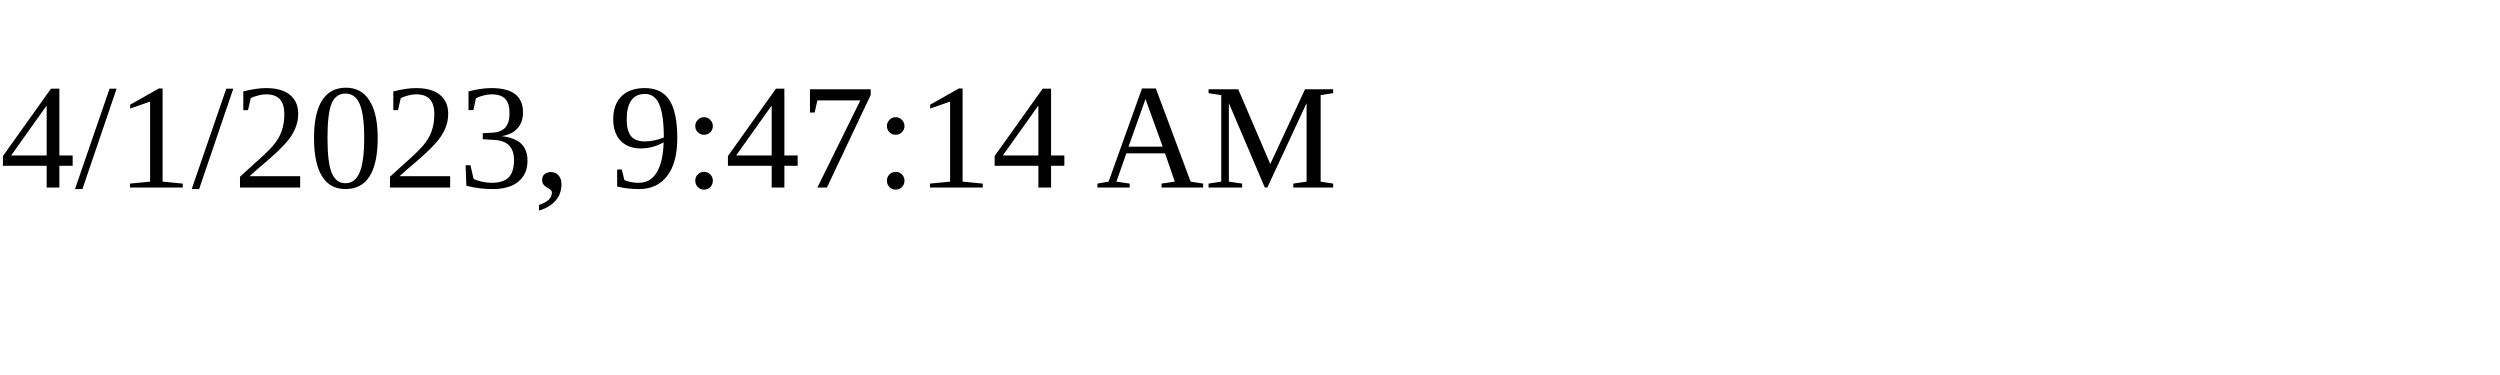
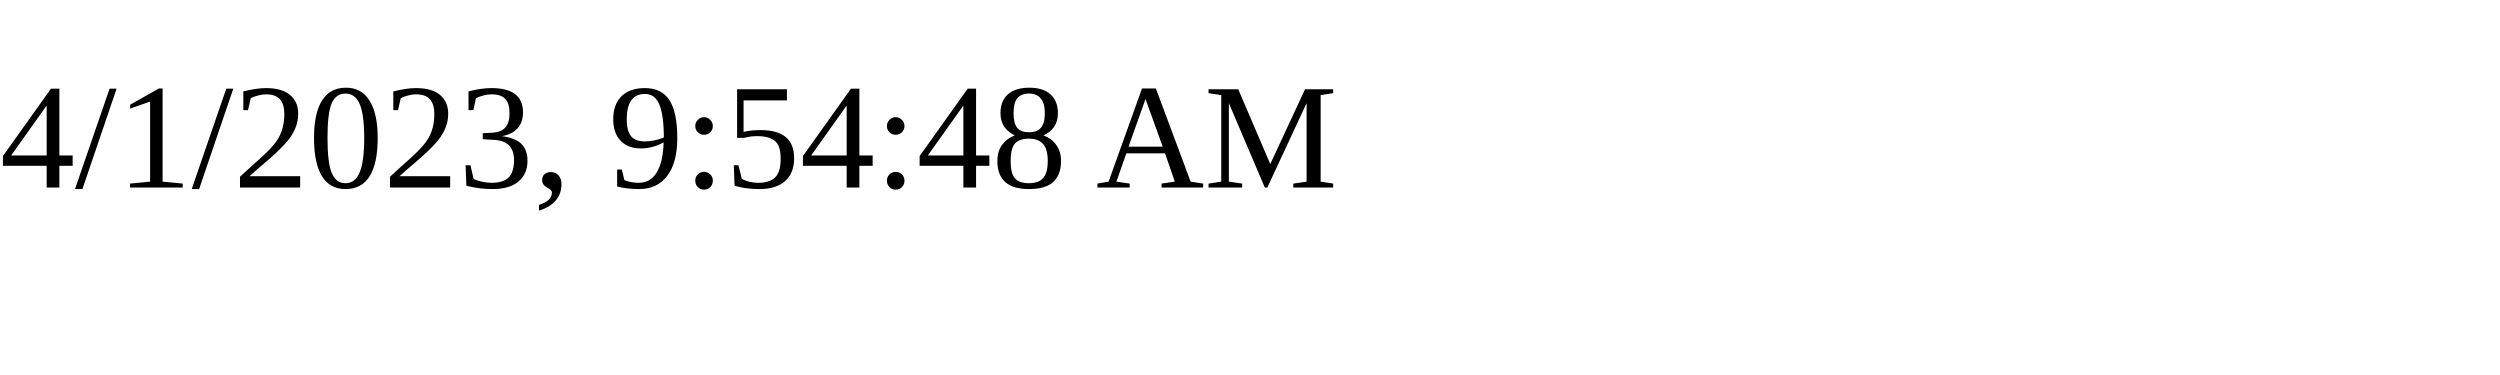
<svg xmlns="http://www.w3.org/2000/svg" height="30" width="200">
-   <text x="0" y="15">4/1/2023, 9:47:14 AM</text>
+   <text x="0" y="15">4/1/2023, 9:54:48 AM</text>
</svg>
